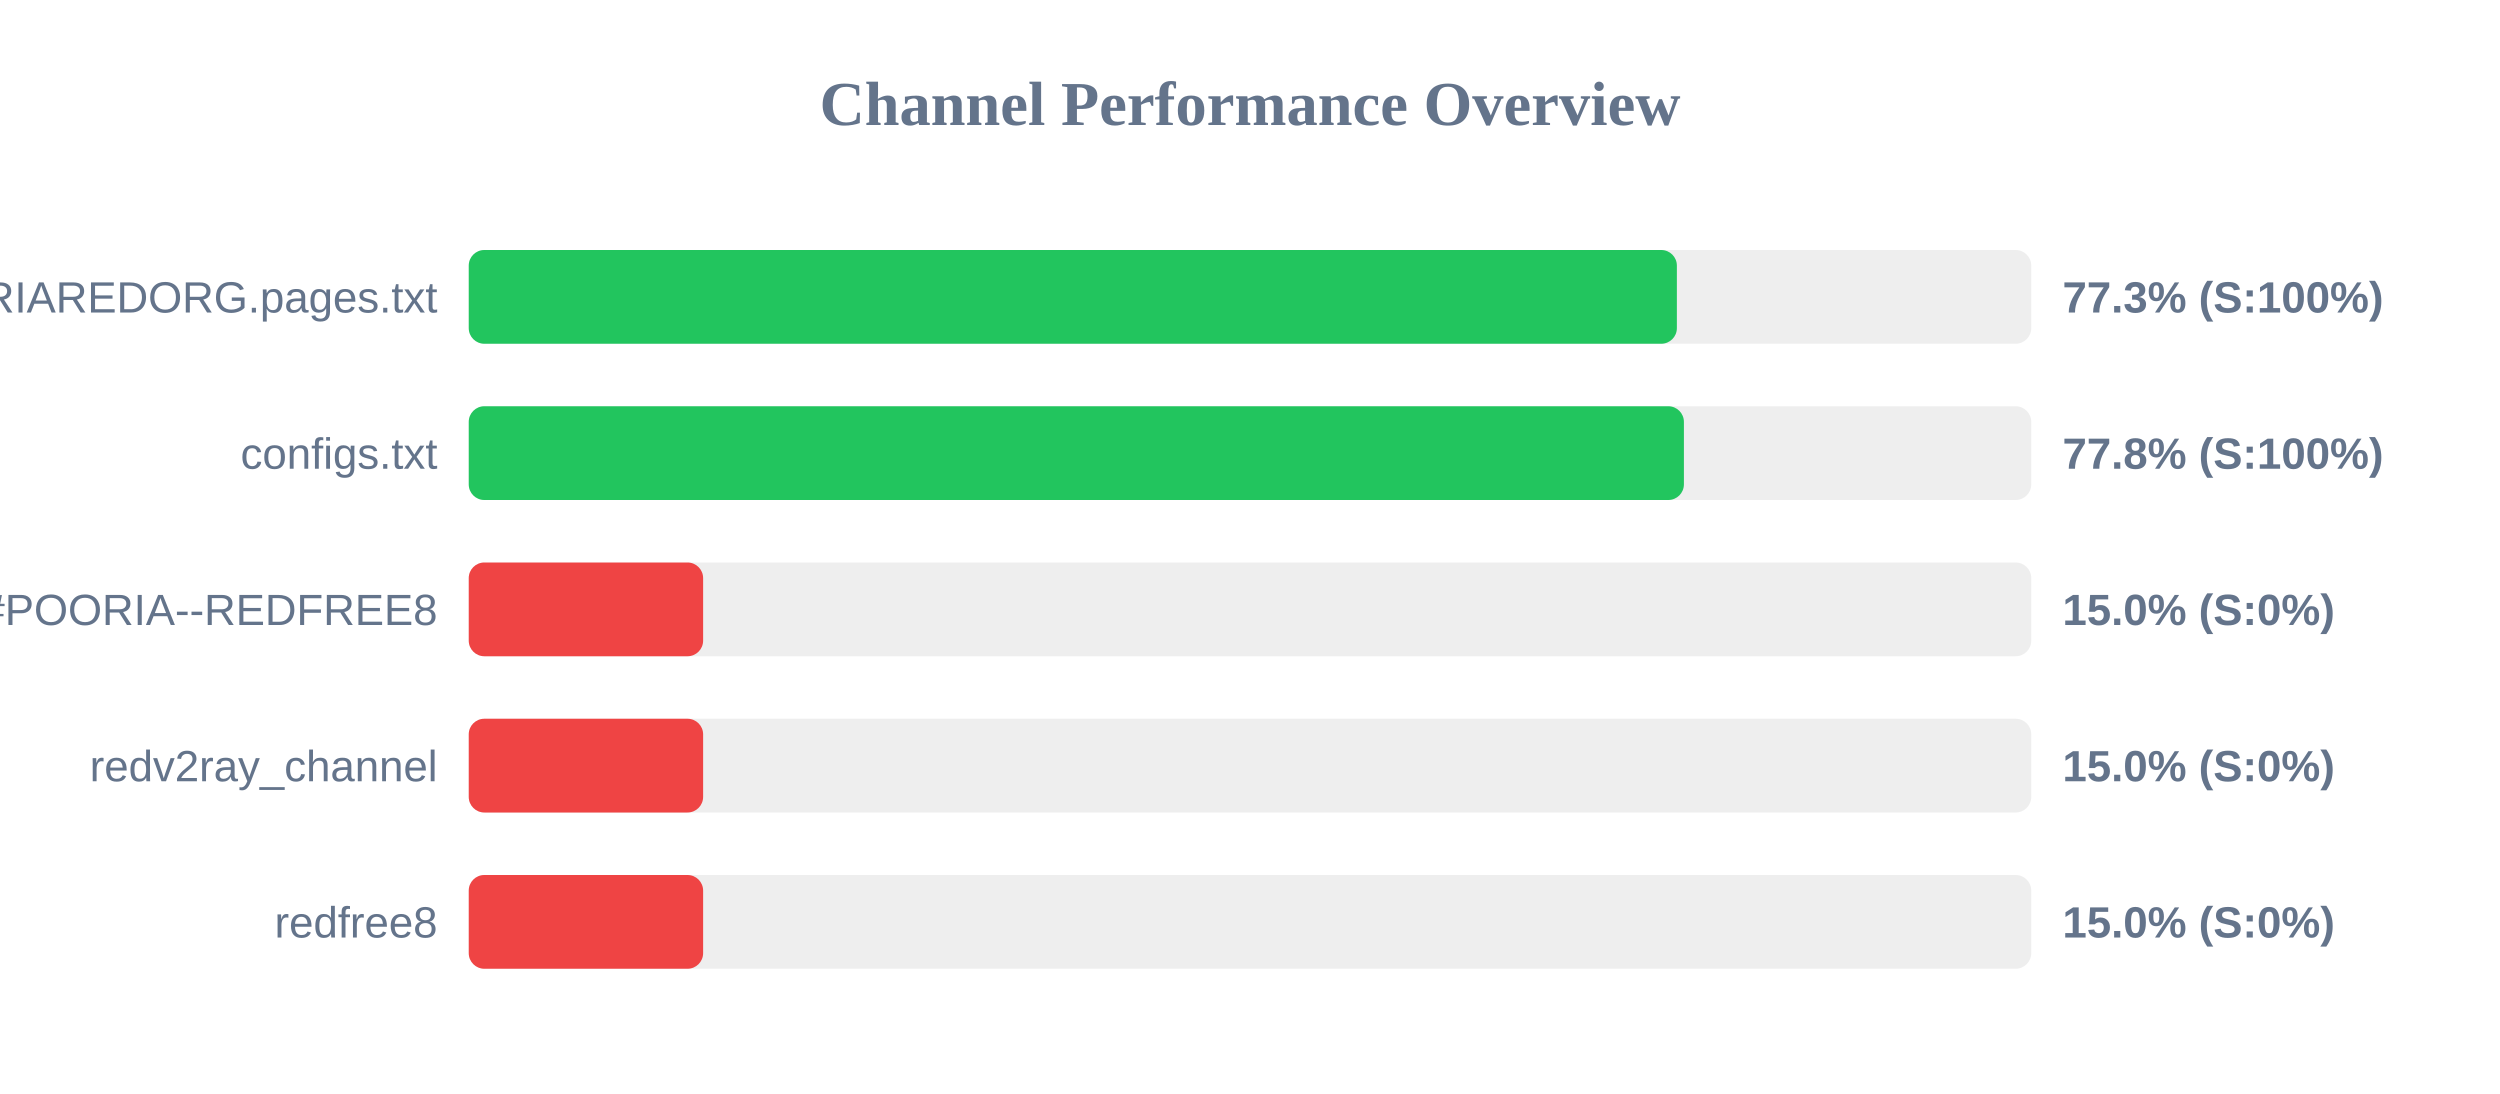
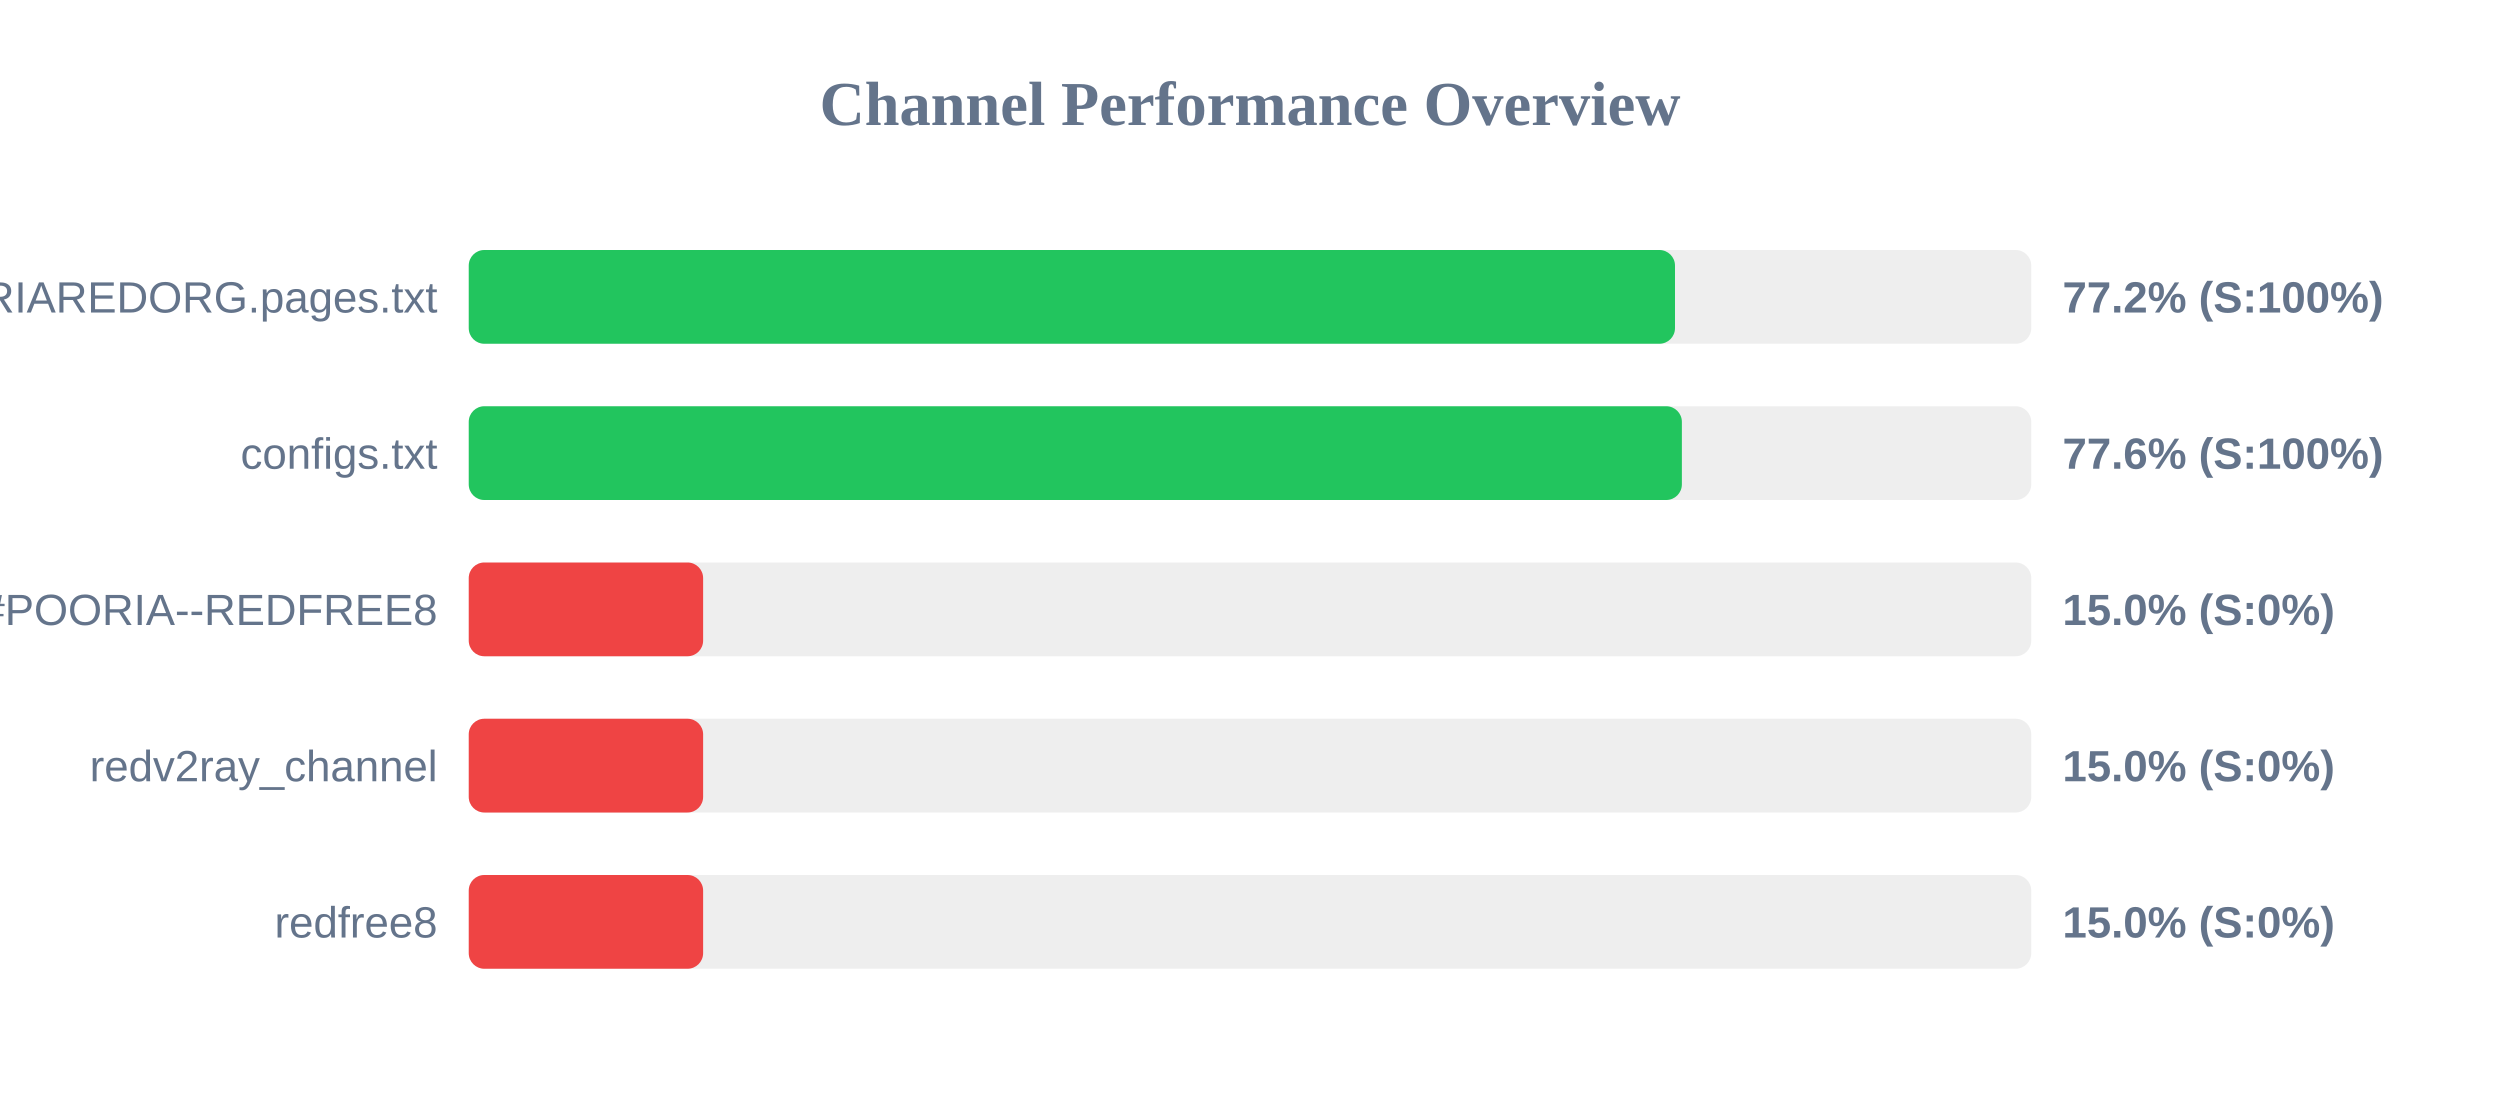
<svg xmlns="http://www.w3.org/2000/svg" width="800" height="350" version="1.1">
  <style>
        .row { font: 14px Arial; fill: #64748b; }
        .score { font: bold 14px Arial; fill: #64748b; }
    </style>
  <text x="400" y="40" text-anchor="middle" font-size="20px" font-weight="bold" fill="#64748b">Channel Performance Overview</text>
  <rect x="150" y="80" width="500" height="30" fill="#eee" rx="5" />
-   <rect x="150" y="80" width="386.6" height="30" fill="#22c55e" rx="5" />
+   <rect x="150" y="80" width="386.0" height="30" fill="#22c55e" rx="5" />
  <text x="140" y="100" text-anchor="end" class="row">POORIAREDORG.pages.txt</text>
-   <text x="660" y="100" text-anchor="start" class="score">77.3% (S:100%)</text>
+   <text x="660" y="100" text-anchor="start" class="score">77.2% (S:100%)</text>
  <rect x="150" y="130" width="500" height="30" fill="#eee" rx="5" />
-   <rect x="150" y="130" width="388.85" height="30" fill="#22c55e" rx="5" />
+   <rect x="150" y="130" width="388.2" height="30" fill="#22c55e" rx="5" />
  <text x="140" y="150" text-anchor="end" class="row">configs.txt</text>
-   <text x="660" y="150" text-anchor="start" class="score">77.8% (S:100%)</text>
+   <text x="660" y="150" text-anchor="start" class="score">77.6% (S:100%)</text>
  <rect x="150" y="180" width="500" height="30" fill="#eee" rx="5" />
  <rect x="150" y="180" width="75.0" height="30" fill="#ef4444" rx="5" />
  <text x="140" y="200" text-anchor="end" class="row">POORIA--REDFREE8.txt#POORIA--REDFREE8</text>
  <text x="660" y="200" text-anchor="start" class="score">15.0% (S:0%)</text>
  <rect x="150" y="230" width="500" height="30" fill="#eee" rx="5" />
  <rect x="150" y="230" width="75.0" height="30" fill="#ef4444" rx="5" />
  <text x="140" y="250" text-anchor="end" class="row">redv2ray_channel</text>
  <text x="660" y="250" text-anchor="start" class="score">15.0% (S:0%)</text>
  <rect x="150" y="280" width="500" height="30" fill="#eee" rx="5" />
  <rect x="150" y="280" width="75.0" height="30" fill="#ef4444" rx="5" />
  <text x="140" y="300" text-anchor="end" class="row">redfree8</text>
  <text x="660" y="300" text-anchor="start" class="score">15.0% (S:0%)</text>
</svg>
